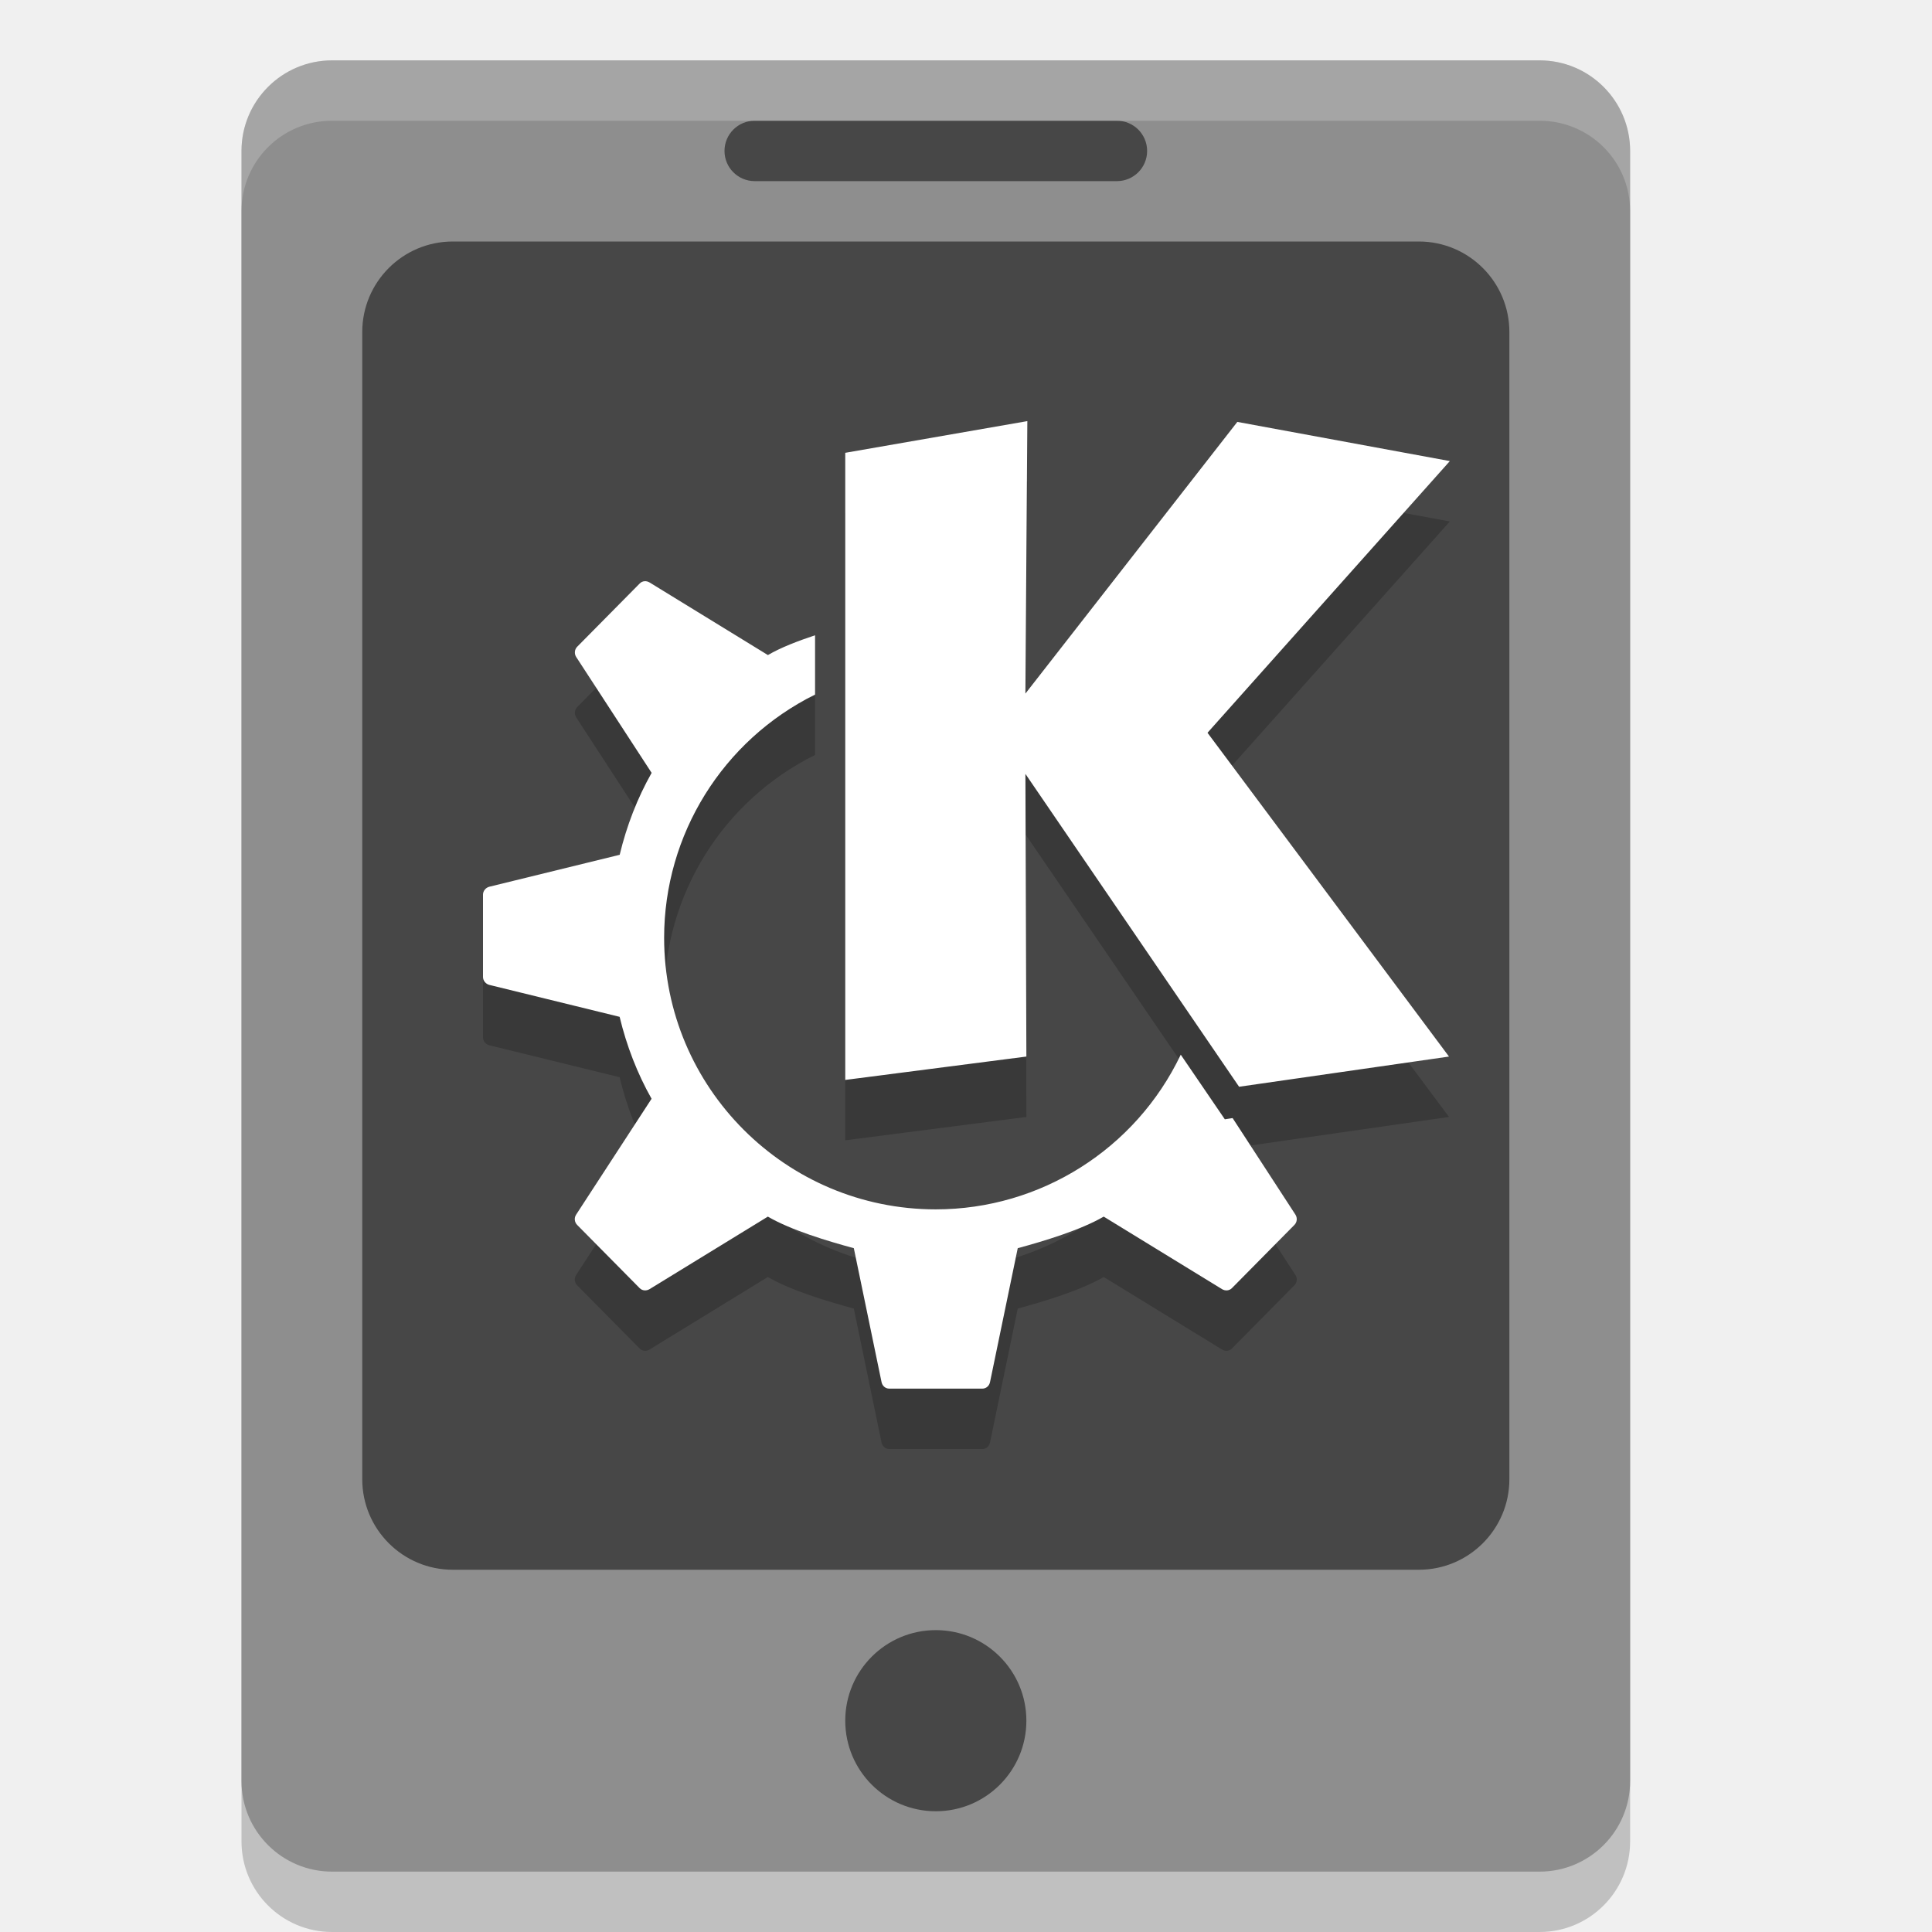
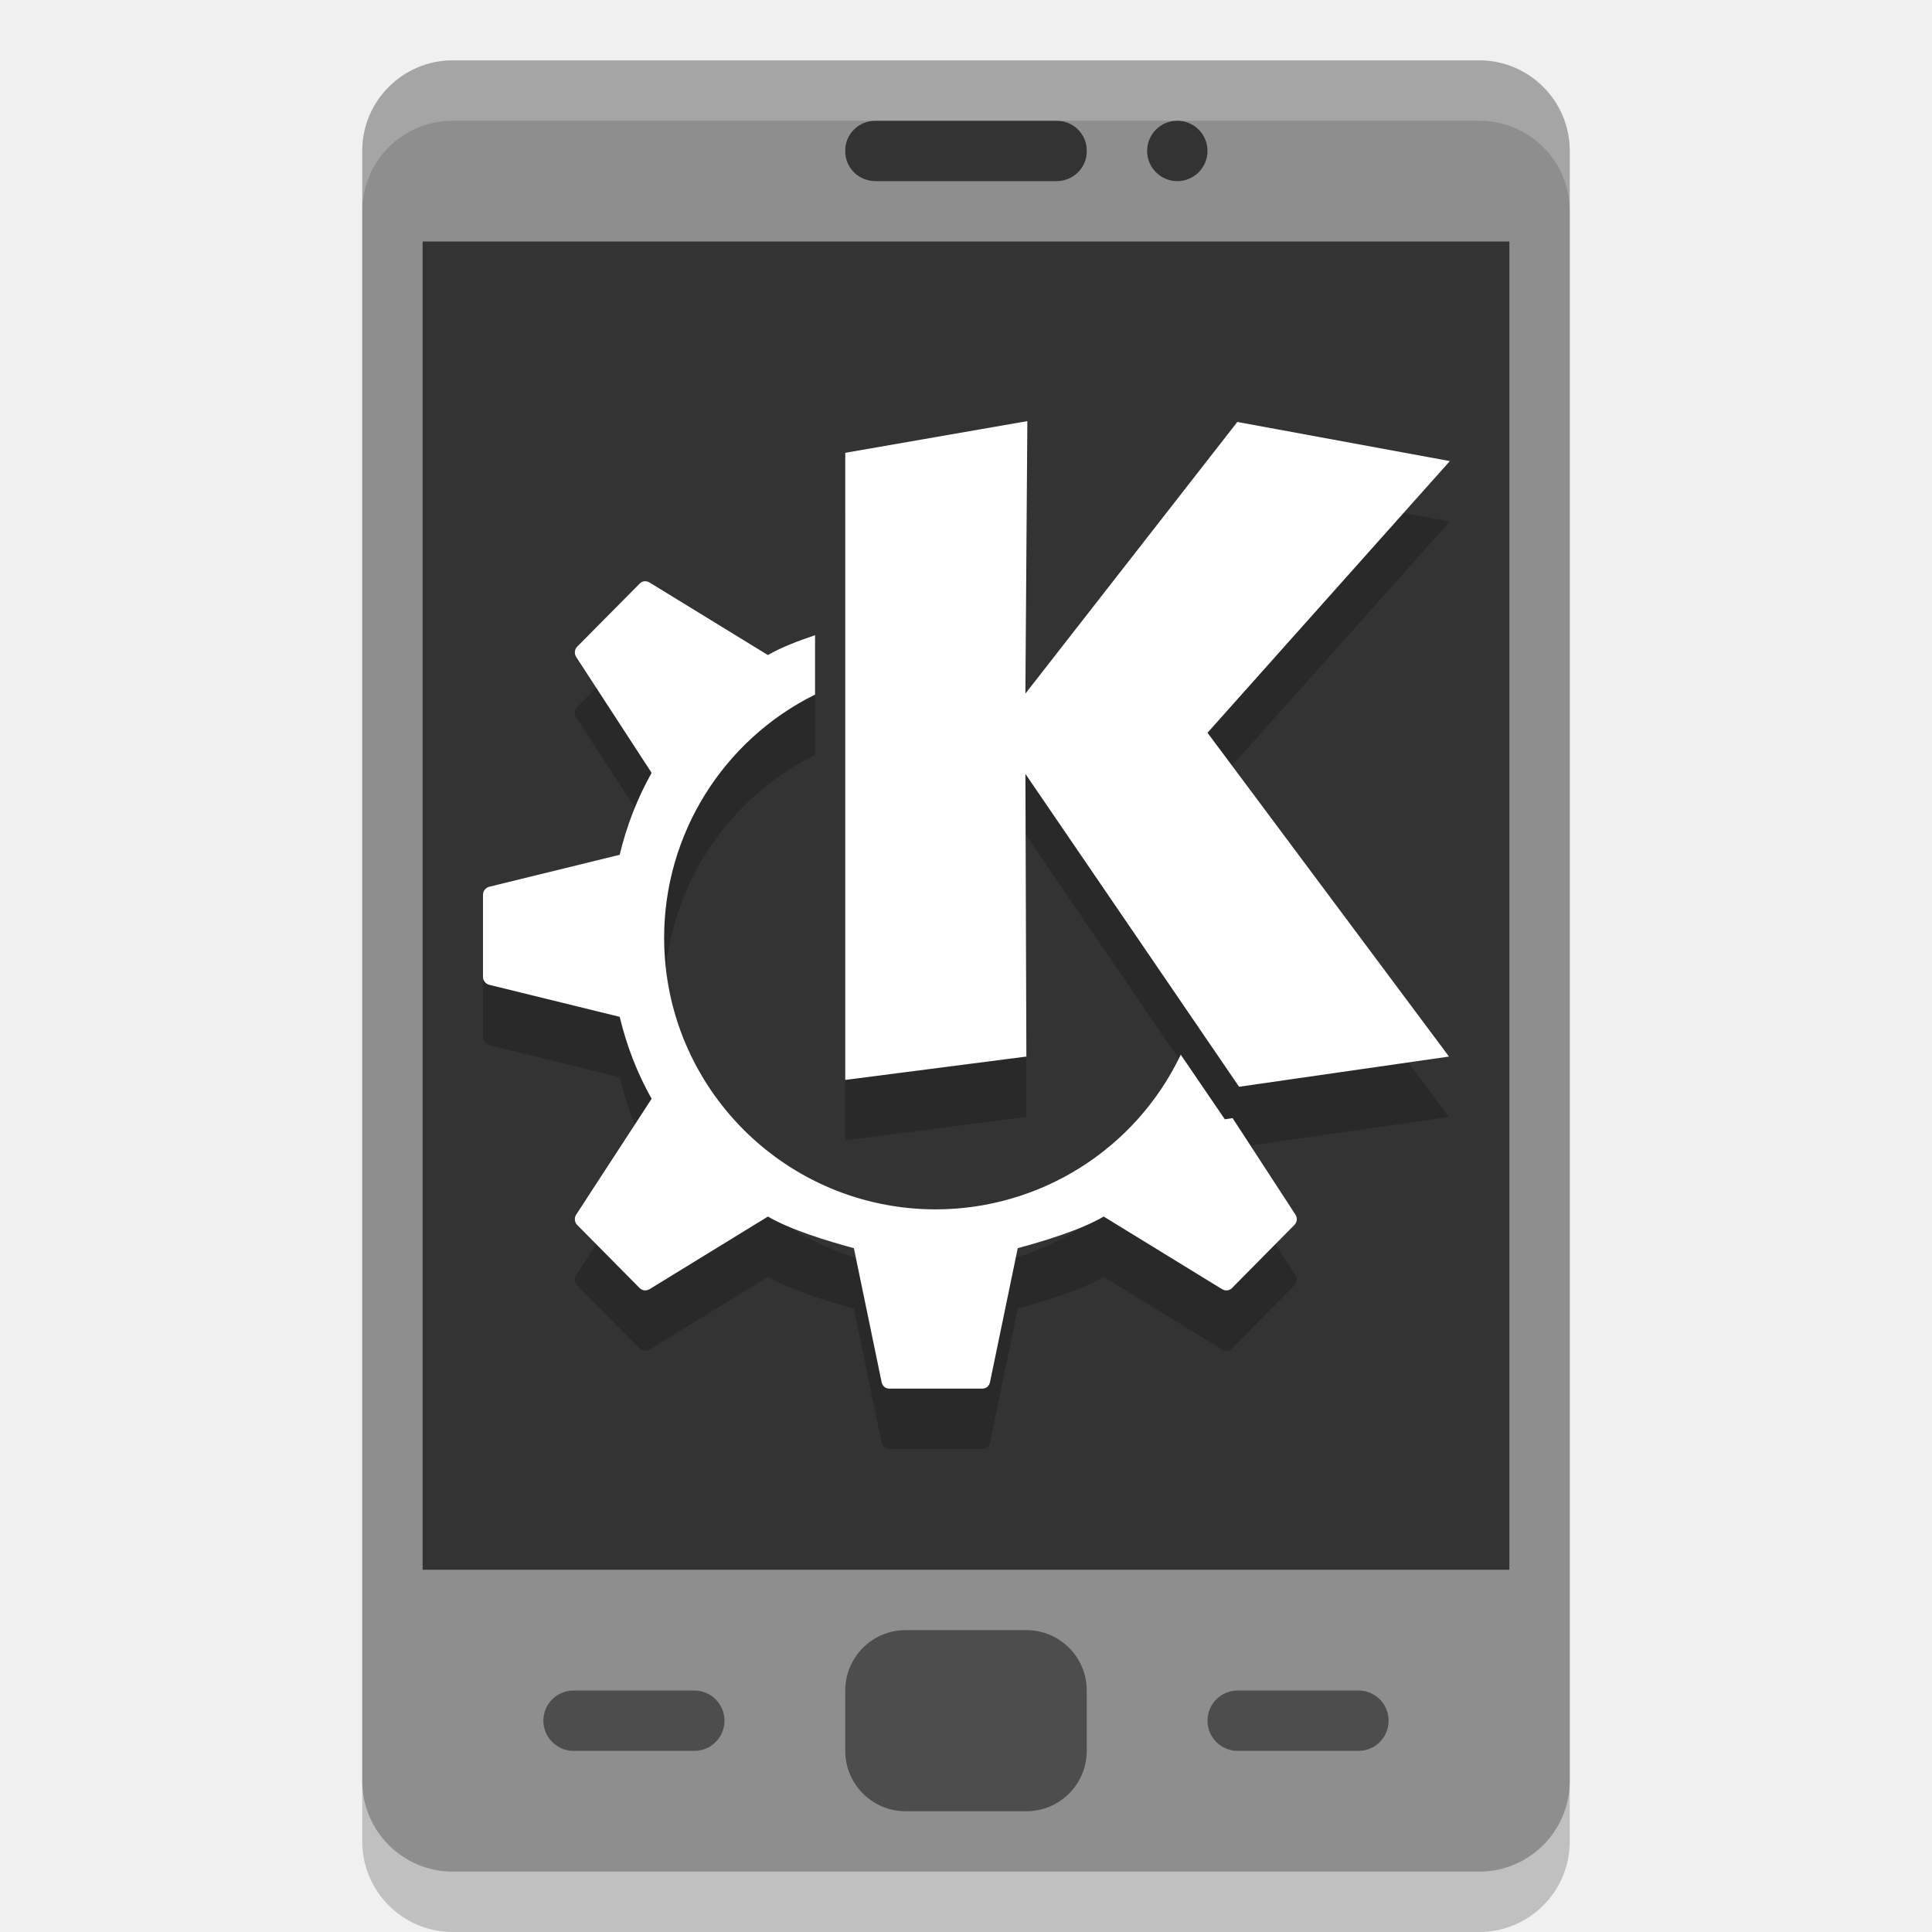
<svg xmlns="http://www.w3.org/2000/svg" width="32" height="32" version="1">
-   <rect style="opacity:0.2" width="23" height="30" x="4" y="2" rx="1.5" ry="1.5" />
-   <rect style="fill:#8e8e8e" width="23" height="30" x="4" y="1" rx="1.5" ry="1.5" />
-   <rect style="opacity:0.5" width="19" height="22" x="6" y="4" rx="1.5" ry="1.5" />
-   <rect style="opacity:0.5" width="7" height="1" x="12" y="2" rx=".5" ry=".5" />
-   <circle style="opacity:0.5" cx="15.5" cy="28.5" r="1.5" />
-   <path style="opacity:0.2;fill:#ffffff" d="M 5.5 1 C 4.669 1 4 1.669 4 2.5 L 4 3.5 C 4 2.669 4.669 2 5.5 2 L 25.5 2 C 26.331 2 27 2.669 27 3.5 L 27 2.5 C 27 1.669 26.331 1 25.5 1 L 5.5 1 z" />
-   <path style="opacity:0.2" d="m 17.016,7.975 -3.016,0.525 0,10.387 3,-0.387 -0.016,-4.682 3.539,5.182 L 24,18.5 20,13.137 24.014,8.637 20.494,7.988 16.984,12.488 Z m -6.342,2.652 c -0.029,0.002 -0.056,0.015 -0.078,0.037 l -1.035,1.047 c -0.045,0.045 -0.052,0.116 -0.018,0.17 l 1.25,1.92 c -0.236,0.418 -0.414,0.877 -0.529,1.357 L 8.105,15.687 C 8.046,15.702 8,15.756 8,15.818 l 0,0.682 0,0.682 c 0,0.062 0.046,0.116 0.105,0.131 l 2.158,0.529 c 0.115,0.48 0.293,0.939 0.529,1.357 l -1.25,1.92 c -0.035,0.054 -0.027,0.125 0.018,0.17 l 1.035,1.047 c 0.044,0.044 0.111,0.048 0.164,0.016 l 1.959,-1.201 c 0.384,0.224 0.986,0.404 1.424,0.523 l 0.459,2.217 C 14.614,23.955 14.665,24 14.729,24 L 15.5,24 l 0.771,0 c 0.063,0 0.114,-0.045 0.127,-0.109 l 0.459,-2.217 c 0.438,-0.119 1.04,-0.3 1.424,-0.523 l 1.959,1.201 c 0.053,0.032 0.12,0.028 0.164,-0.016 l 1.035,-1.047 c 0.045,-0.045 0.052,-0.116 0.018,-0.17 l -1.041,-1.6 -0.129,0.02 -0.73,-1.07 c -0.746,1.564 -2.324,2.561 -4.057,2.562 -2.485,0 -4.5,-2.015 -4.5,-4.5 0.001,-1.708 0.97,-3.268 2.5,-4.027 l 0,-0.982 c -0.285,0.095 -0.566,0.202 -0.781,0.328 l -1.959,-1.201 c -0.026,-0.016 -0.057,-0.024 -0.086,-0.021 z" />
-   <path style="fill:#ffffff" d="m 17.016,6.975 -3.016,0.525 0,10.387 3,-0.387 -0.016,-4.682 3.539,5.182 L 24,17.5 20,12.137 24.014,7.637 20.494,6.988 16.984,11.488 Z M 10.674,9.627 c -0.029,0.002 -0.056,0.015 -0.078,0.037 l -1.035,1.047 c -0.045,0.045 -0.052,0.116 -0.018,0.17 l 1.25,1.92 c -0.236,0.418 -0.414,0.877 -0.529,1.357 L 8.105,14.687 C 8.046,14.702 8,14.756 8,14.818 l 0,0.682 0,0.682 c 0,0.062 0.046,0.116 0.105,0.131 l 2.158,0.529 c 0.115,0.48 0.293,0.939 0.529,1.357 l -1.25,1.92 c -0.035,0.054 -0.027,0.125 0.018,0.17 l 1.035,1.047 c 0.044,0.044 0.111,0.048 0.164,0.016 l 1.959,-1.201 c 0.384,0.224 0.986,0.404 1.424,0.523 l 0.459,2.217 C 14.614,22.955 14.665,23 14.729,23 L 15.5,23 l 0.771,0 c 0.063,0 0.114,-0.045 0.127,-0.109 l 0.459,-2.217 c 0.438,-0.119 1.04,-0.3 1.424,-0.523 l 1.959,1.201 c 0.053,0.032 0.12,0.028 0.164,-0.016 l 1.035,-1.047 c 0.045,-0.045 0.052,-0.116 0.018,-0.17 l -1.041,-1.6 -0.129,0.02 -0.73,-1.07 c -0.746,1.564 -2.324,2.561 -4.057,2.562 -2.485,0 -4.5,-2.015 -4.5,-4.5 0.001,-1.708 0.97,-3.268 2.5,-4.027 l 0,-0.982 c -0.285,0.095 -0.566,0.202 -0.781,0.328 L 10.76,9.648 c -0.026,-0.016 -0.057,-0.024 -0.086,-0.021 z" />
+   <rect style="opacity:0.2" width="20" height="30" x="6" y="2" rx="1.5" ry="1.5" />
+   <rect style="fill:#8e8e8e" width="20" height="30" x="6" y="1" rx="1.5" ry="1.5" />
+   <rect style="fill:#333333" width="18" height="22" x="7" y="4" />
+   <rect style="fill:#333333" width="4" height="1" x="14" y="2" rx=".5" ry=".492" />
+   <rect style="fill:#4d4d4d" width="4" height="3" x="14" y="27" rx="1" ry="1" />
+   <path style="fill:#ffffff;opacity:0.2" d="M 7.5 1 C 6.669 1 6 1.669 6 2.5 L 6 3.5 C 6 2.669 6.669 2 7.5 2 L 24.5 2 C 25.331 2 26 2.669 26 3.5 L 26 2.5 C 26 1.669 25.331 1 24.5 1 L 7.5 1 z" />
+   <rect style="fill:#4d4d4d" width="3" height="1" x="20" y="28" rx=".5" ry=".5" />
+   <rect width="3" height="1" x="9" y="28" rx=".5" ry=".5" style="fill:#4d4d4d" />
+   <circle style="fill:#333333" cx="19.5" cy="2.5" r=".5" />
+   <path d="M 17.016,7.975 14,8.5 V 18.887 L 17,18.5 16.984,13.818 20.523,19 24,18.5 20,13.137 24.014,8.637 20.494,7.989 16.984,12.488 Z M 10.674,10.627 C 10.645,10.63 10.618,10.643 10.596,10.665 L 9.56,11.711 C 9.516,11.756 9.508,11.827 9.543,11.881 L 10.793,13.801 C 10.557,14.219 10.379,14.678 10.264,15.158 L 8.105,15.687 C 8.046,15.702 8,15.756 8,15.818 V 16.5 17.182 C 8,17.244 8.046,17.298 8.105,17.312 L 10.264,17.842 C 10.379,18.322 10.557,18.781 10.793,19.199 L 9.543,21.119 C 9.508,21.173 9.516,21.244 9.56,21.289 L 10.596,22.336 C 10.639,22.38 10.707,22.384 10.76,22.352 L 12.719,21.15 C 13.103,21.374 13.704,21.554 14.143,21.674 L 14.602,23.891 C 14.614,23.955 14.665,24 14.729,24 H 15.5 16.271 C 16.335,24 16.386,23.955 16.398,23.891 L 16.857,21.674 C 17.296,21.554 17.897,21.374 18.281,21.15 L 20.24,22.352 C 20.293,22.384 20.361,22.38 20.404,22.336 L 21.439,21.289 C 21.484,21.244 21.492,21.173 21.457,21.119 L 20.416,19.52 20.287,19.539 19.557,18.469 C 18.811,20.033 17.233,21.029 15.5,21.031 13.015,21.031 11,19.017 11,16.531 11.001,14.823 11.97,13.263 13.5,12.504 V 11.521 C 13.215,11.617 12.934,11.724 12.719,11.85 L 10.76,10.649 C 10.733,10.633 10.703,10.625 10.674,10.627 Z" style="opacity:0.2" />
+   <path style="fill:#ffffff" d="M 17.016,6.975 14,7.5 V 17.887 L 17,17.5 16.984,12.818 20.523,18 24,17.5 20,12.137 24.014,7.637 20.494,6.989 16.984,11.488 Z M 10.674,9.627 C 10.645,9.63 10.618,9.643 10.596,9.665 L 9.56,10.711 C 9.516,10.756 9.508,10.827 9.543,10.881 L 10.793,12.801 C 10.557,13.219 10.379,13.678 10.264,14.158 L 8.105,14.687 C 8.046,14.702 8,14.756 8,14.818 V 15.5 16.182 C 8,16.244 8.046,16.298 8.105,16.312 L 10.264,16.842 C 10.379,17.322 10.557,17.781 10.793,18.199 L 9.543,20.119 C 9.508,20.173 9.516,20.244 9.56,20.289 L 10.596,21.336 C 10.639,21.38 10.707,21.384 10.76,21.352 L 12.719,20.15 C 13.103,20.374 13.704,20.554 14.143,20.674 L 14.602,22.891 C 14.614,22.955 14.665,23 14.729,23 H 15.5 16.271 C 16.335,23 16.386,22.955 16.398,22.891 L 16.857,20.674 C 17.296,20.554 17.897,20.374 18.281,20.15 L 20.24,21.352 C 20.293,21.384 20.361,21.38 20.404,21.336 L 21.439,20.289 C 21.484,20.244 21.492,20.173 21.457,20.119 L 20.416,18.52 20.287,18.539 19.557,17.469 C 18.811,19.033 17.233,20.029 15.5,20.031 13.015,20.031 11,18.017 11,15.531 11.001,13.823 11.97,12.263 13.5,11.504 V 10.521 C 13.215,10.617 12.934,10.724 12.719,10.85 L 10.76,9.649 C 10.733,9.633 10.703,9.625 10.674,9.627 Z" />
</svg>
